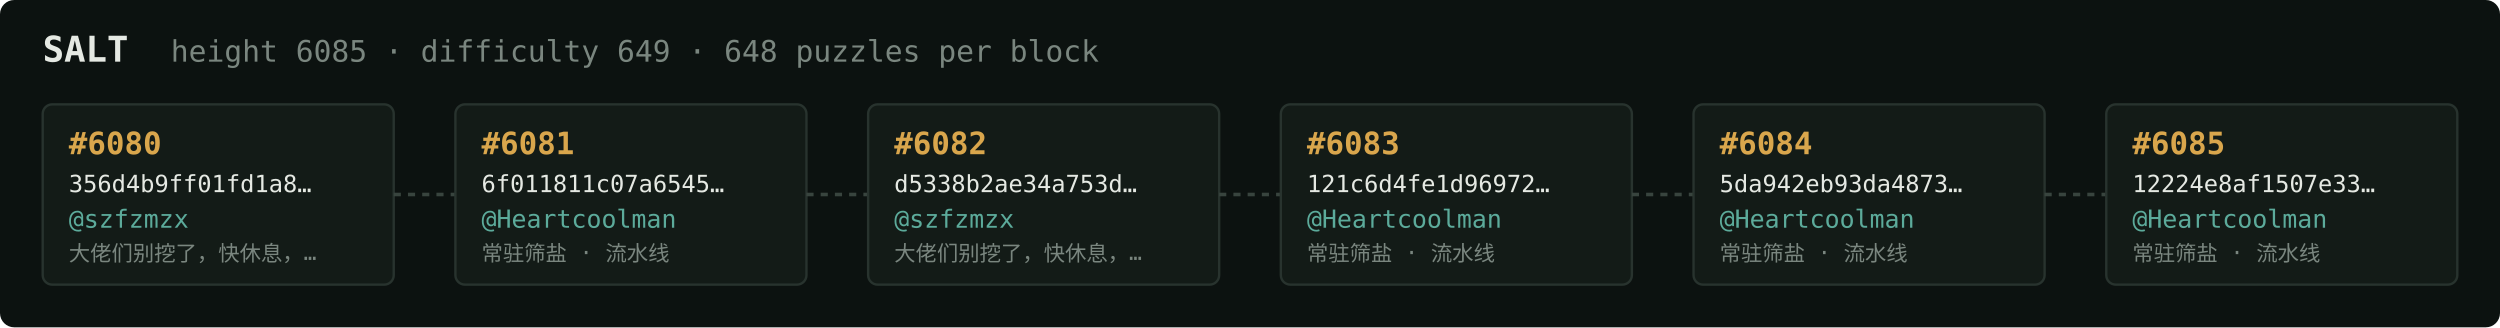
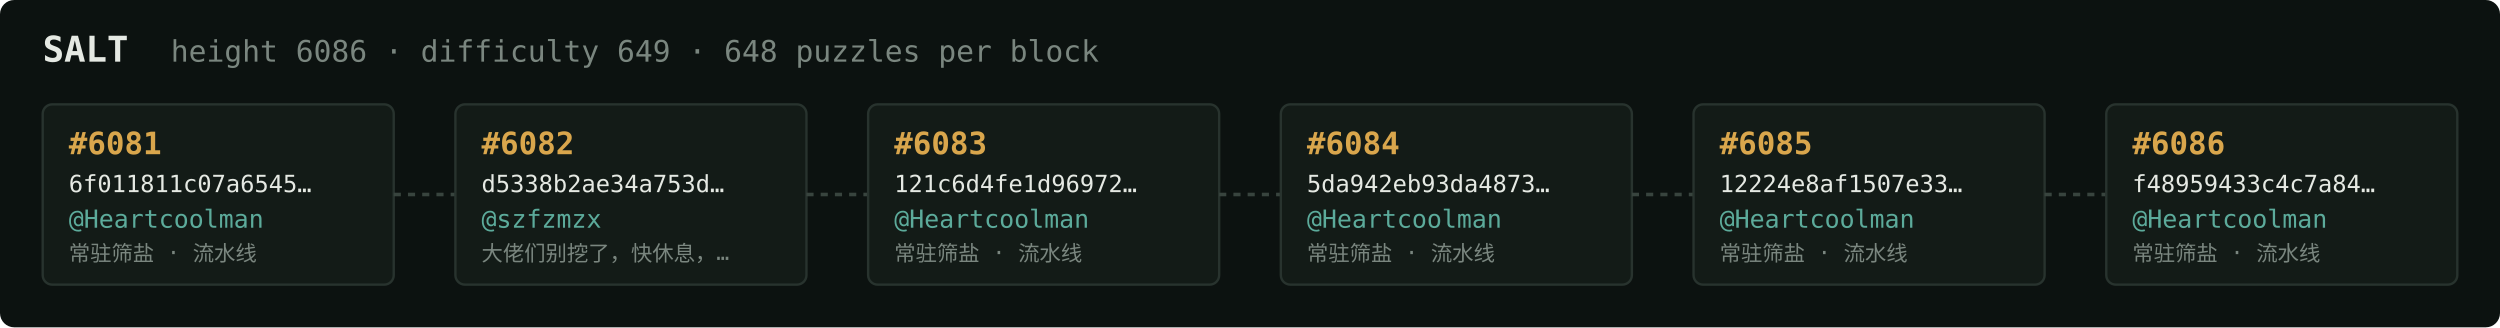
<svg xmlns="http://www.w3.org/2000/svg" width="1054" height="138" viewBox="0 0 1054 138" font-family="ui-monospace,SFMono-Regular,Menlo,monospace">
  <rect fill="#0c1210" width="1054" height="138" rx="6" />
  <text x="18" y="26" fill="#e5e9e3" font-size="15" font-weight="700">SALT</text>
-   <text x="72" y="26" fill="#7a867f" font-size="12.5">height 6085 · difficulty 649 · 648 puzzles per block</text>
+   <text x="72" y="26" fill="#7a867f" font-size="12.5">height 6086 · difficulty 649 · 648 puzzles per block</text>
  <rect x="18" y="44" width="148" height="76" rx="4" fill="#131b17" stroke="#28332e" stroke-width="1" />
-   <text x="29" y="65" fill="#d9a64c" font-size="13" font-weight="700">#6080</text>
-   <text x="29" y="81" fill="#e5e9e3" font-size="10">356d4b9ff01fd1a8…</text>
-   <text x="29" y="96" fill="#5cab9b" font-size="10.5">@szfzmzx</text>
-   <text x="29" y="110" fill="#7a867f" font-size="9">大佬们别挖了，快休息，…</text>
+   <text x="29" y="65" fill="#d9a64c" font-size="13" font-weight="700">#6081</text>
+   <text x="29" y="81" fill="#e5e9e3" font-size="10">6f011811c07a6545…</text>
+   <text x="29" y="96" fill="#5cab9b" font-size="10.5">@Heartcoolman</text>
+   <text x="29" y="110" fill="#7a867f" font-size="9">常驻筛盐 · 流水线</text>
  <line x1="166" y1="82.0" x2="192" y2="82.0" stroke="#38443e" stroke-width="1.5" stroke-dasharray="3 3" />
  <rect x="192" y="44" width="148" height="76" rx="4" fill="#131b17" stroke="#28332e" stroke-width="1" />
-   <text x="203" y="65" fill="#d9a64c" font-size="13" font-weight="700">#6081</text>
-   <text x="203" y="81" fill="#e5e9e3" font-size="10">6f011811c07a6545…</text>
-   <text x="203" y="96" fill="#5cab9b" font-size="10.5">@Heartcoolman</text>
-   <text x="203" y="110" fill="#7a867f" font-size="9">常驻筛盐 · 流水线</text>
+   <text x="203" y="65" fill="#d9a64c" font-size="13" font-weight="700">#6082</text>
+   <text x="203" y="81" fill="#e5e9e3" font-size="10">d5338b2ae34a753d…</text>
+   <text x="203" y="96" fill="#5cab9b" font-size="10.5">@szfzmzx</text>
+   <text x="203" y="110" fill="#7a867f" font-size="9">大佬们别挖了，快休息，…</text>
  <line x1="340" y1="82.0" x2="366" y2="82.0" stroke="#38443e" stroke-width="1.5" stroke-dasharray="3 3" />
  <rect x="366" y="44" width="148" height="76" rx="4" fill="#131b17" stroke="#28332e" stroke-width="1" />
-   <text x="377" y="65" fill="#d9a64c" font-size="13" font-weight="700">#6082</text>
-   <text x="377" y="81" fill="#e5e9e3" font-size="10">d5338b2ae34a753d…</text>
-   <text x="377" y="96" fill="#5cab9b" font-size="10.5">@szfzmzx</text>
-   <text x="377" y="110" fill="#7a867f" font-size="9">大佬们别挖了，快休息，…</text>
+   <text x="377" y="65" fill="#d9a64c" font-size="13" font-weight="700">#6083</text>
+   <text x="377" y="81" fill="#e5e9e3" font-size="10">121c6d4fe1d96972…</text>
+   <text x="377" y="96" fill="#5cab9b" font-size="10.5">@Heartcoolman</text>
+   <text x="377" y="110" fill="#7a867f" font-size="9">常驻筛盐 · 流水线</text>
  <line x1="514" y1="82.0" x2="540" y2="82.0" stroke="#38443e" stroke-width="1.5" stroke-dasharray="3 3" />
  <rect x="540" y="44" width="148" height="76" rx="4" fill="#131b17" stroke="#28332e" stroke-width="1" />
-   <text x="551" y="65" fill="#d9a64c" font-size="13" font-weight="700">#6083</text>
-   <text x="551" y="81" fill="#e5e9e3" font-size="10">121c6d4fe1d96972…</text>
+   <text x="551" y="65" fill="#d9a64c" font-size="13" font-weight="700">#6084</text>
+   <text x="551" y="81" fill="#e5e9e3" font-size="10">5da942eb93da4873…</text>
  <text x="551" y="96" fill="#5cab9b" font-size="10.5">@Heartcoolman</text>
  <text x="551" y="110" fill="#7a867f" font-size="9">常驻筛盐 · 流水线</text>
  <line x1="688" y1="82.0" x2="714" y2="82.0" stroke="#38443e" stroke-width="1.5" stroke-dasharray="3 3" />
  <rect x="714" y="44" width="148" height="76" rx="4" fill="#131b17" stroke="#28332e" stroke-width="1" />
-   <text x="725" y="65" fill="#d9a64c" font-size="13" font-weight="700">#6084</text>
-   <text x="725" y="81" fill="#e5e9e3" font-size="10">5da942eb93da4873…</text>
+   <text x="725" y="65" fill="#d9a64c" font-size="13" font-weight="700">#6085</text>
+   <text x="725" y="81" fill="#e5e9e3" font-size="10">12224e8af1507e33…</text>
  <text x="725" y="96" fill="#5cab9b" font-size="10.5">@Heartcoolman</text>
  <text x="725" y="110" fill="#7a867f" font-size="9">常驻筛盐 · 流水线</text>
  <line x1="862" y1="82.0" x2="888" y2="82.0" stroke="#38443e" stroke-width="1.5" stroke-dasharray="3 3" />
  <rect x="888" y="44" width="148" height="76" rx="4" fill="#131b17" stroke="#28332e" stroke-width="1" />
-   <text x="899" y="65" fill="#d9a64c" font-size="13" font-weight="700">#6085</text>
-   <text x="899" y="81" fill="#e5e9e3" font-size="10">12224e8af1507e33…</text>
+   <text x="899" y="65" fill="#d9a64c" font-size="13" font-weight="700">#6086</text>
+   <text x="899" y="81" fill="#e5e9e3" font-size="10">f48959433c4c7a84…</text>
  <text x="899" y="96" fill="#5cab9b" font-size="10.5">@Heartcoolman</text>
  <text x="899" y="110" fill="#7a867f" font-size="9">常驻筛盐 · 流水线</text>
</svg>
